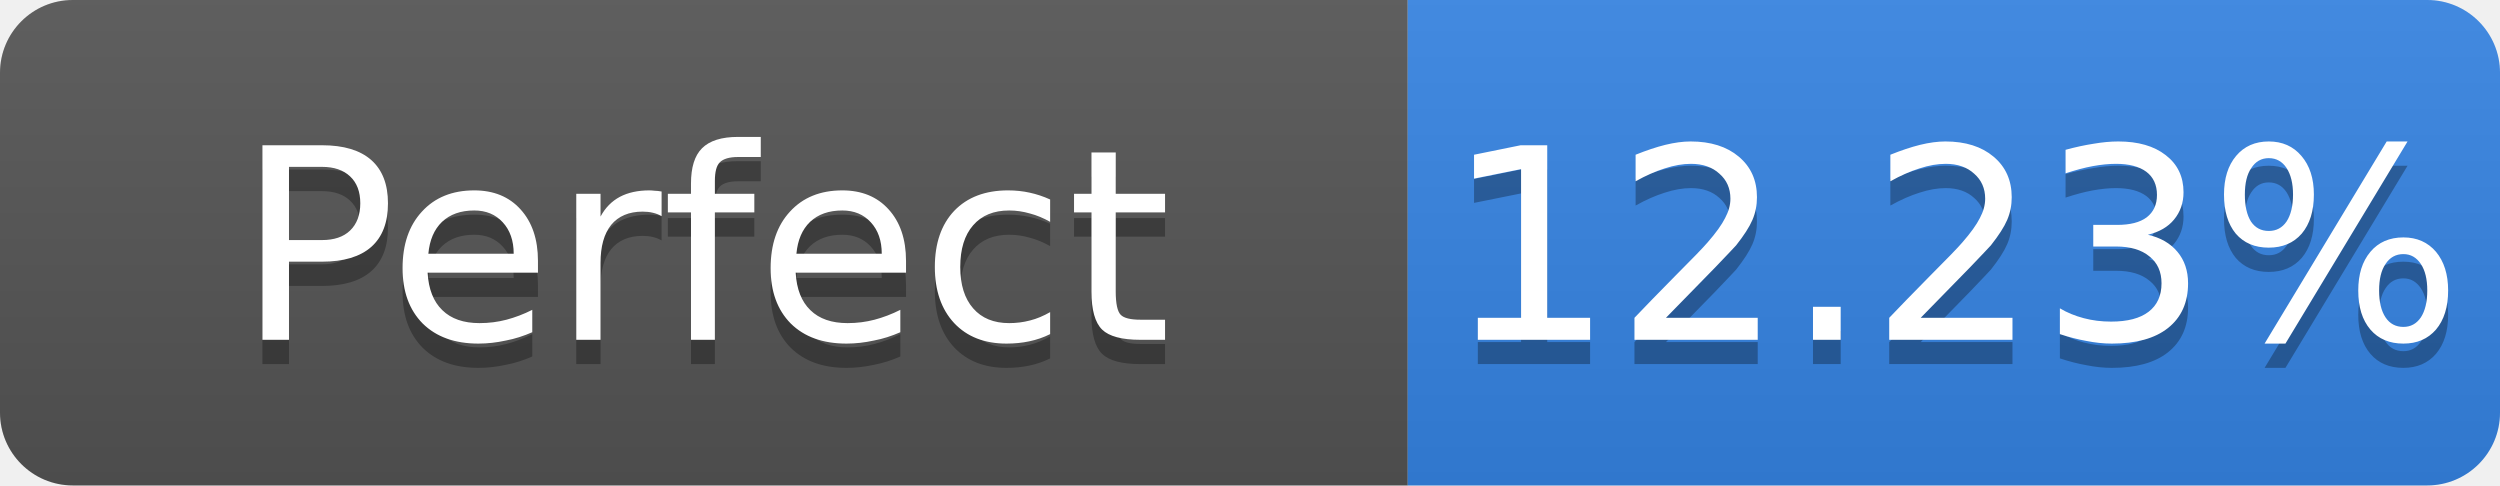
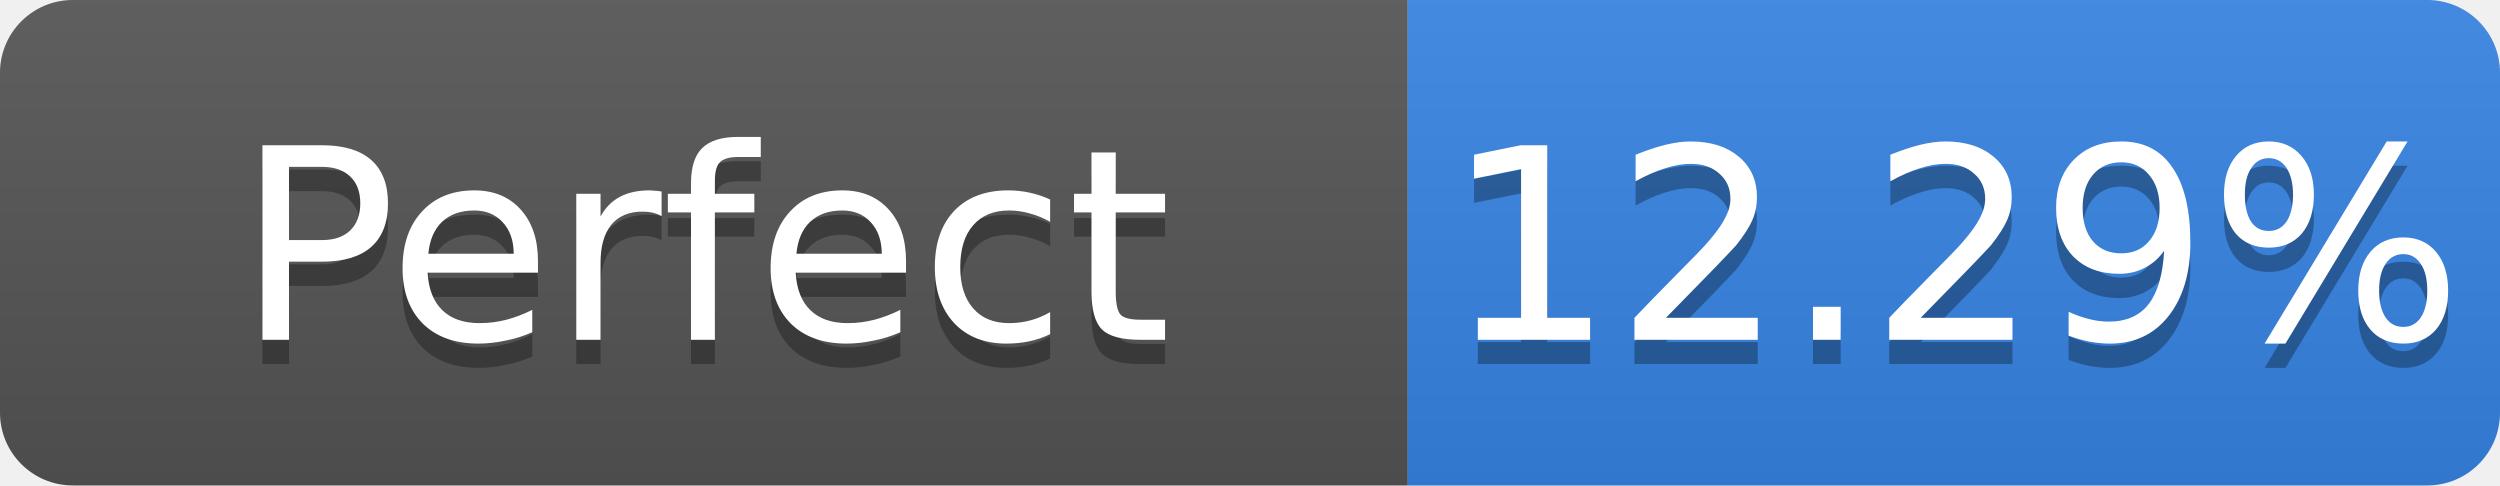
- <svg xmlns="http://www.w3.org/2000/svg" width="103" height="20" role="img" aria-label="Perfect: 12.23%">
+ <svg xmlns="http://www.w3.org/2000/svg" width="103" height="20" role="img" aria-label="Perfect: 12.29%">
  <linearGradient id="s" x2="0" y2="100%">
    <stop offset="0" stop-color="#bbb" stop-opacity=".1" />
    <stop offset="1" stop-opacity=".1" />
  </linearGradient>
  <clipPath id="r">
    <rect width="103" height="20" rx="3" fill="#fff" />
  </clipPath>
  <g clip-path="url(#r)">
    <rect width="58" height="20" fill="#555" />
    <rect x="58" width="45" height="20" fill="#3584e4" />
    <rect width="103" height="20" fill="url(#s)" />
  </g>
  <g fill="#fff" text-anchor="middle" font-family="Verdana,Geneva,DejaVu Sans,sans-serif" font-size="11">
    <text x="29.0" y="15" fill="#010101" fill-opacity=".3">Perfect</text>
    <text x="29.0" y="14">Perfect</text>
-     <text x="80.5" y="15" fill="#010101" fill-opacity=".3">12.23%</text>
-     <text x="80.5" y="14">12.23%</text>
+     <text x="80.5" y="15" fill="#010101" fill-opacity=".3">12.29%</text>
+     <text x="80.5" y="14">12.29%</text>
  </g>
</svg>
